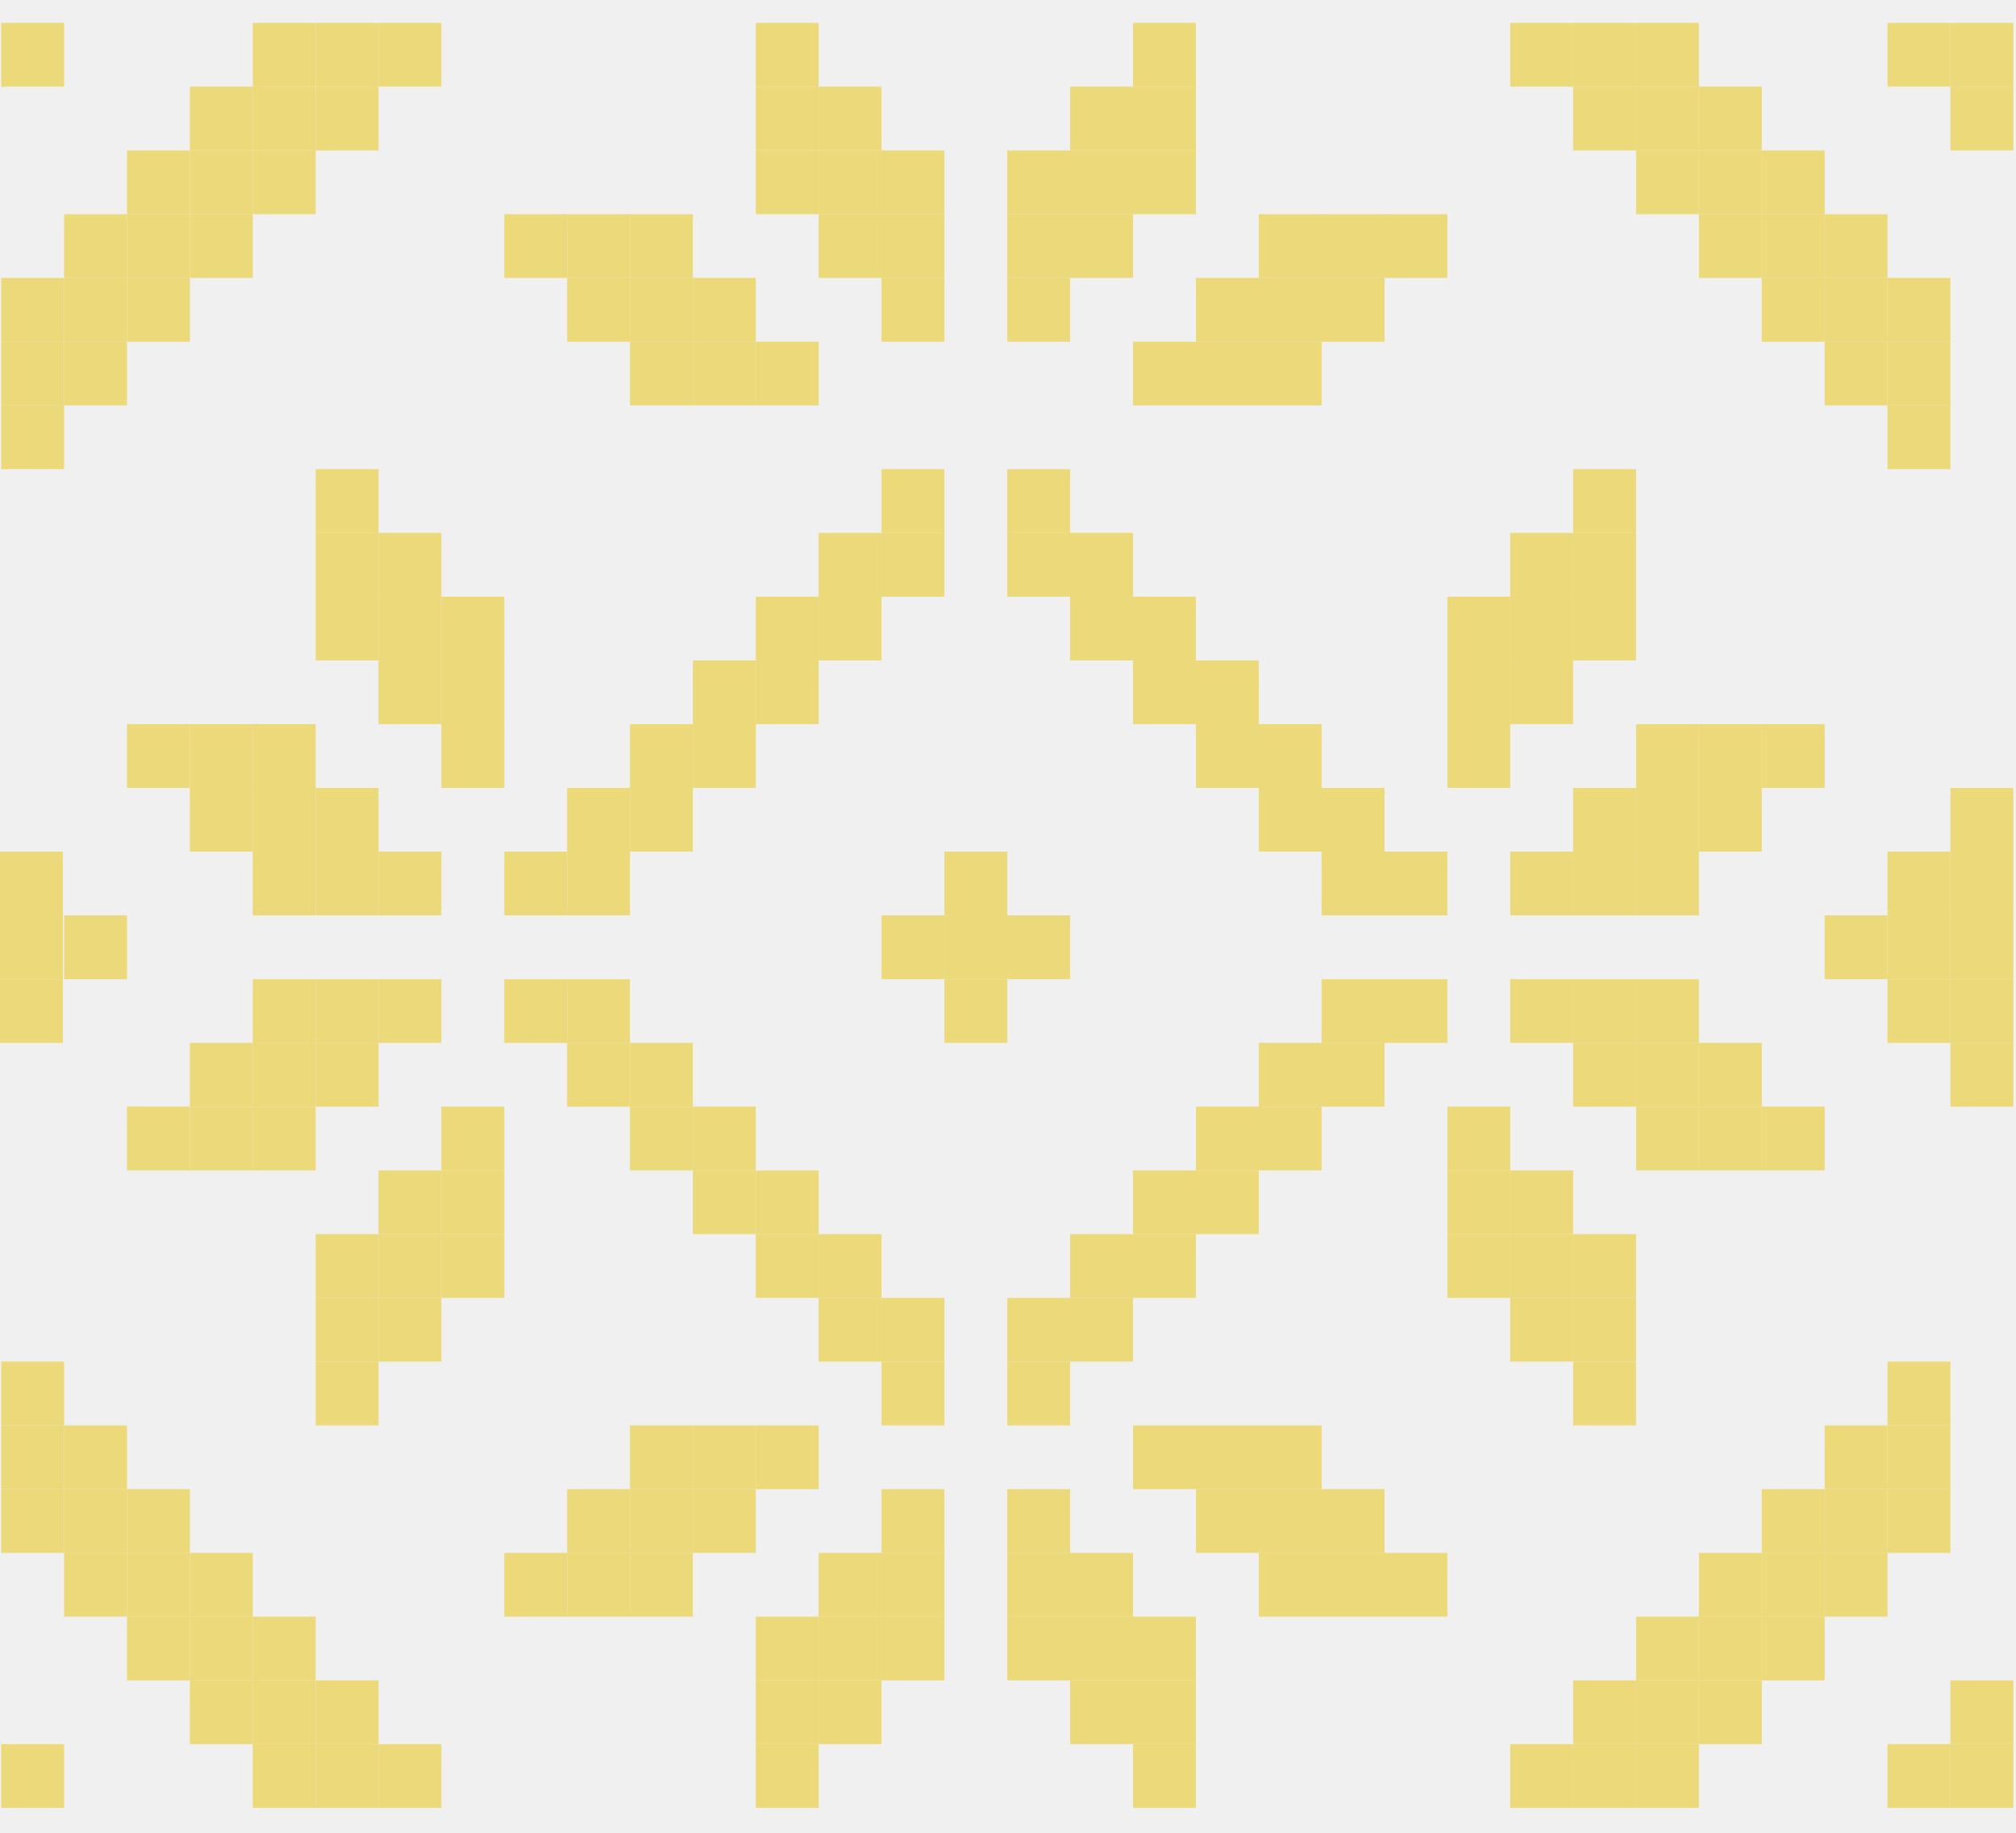
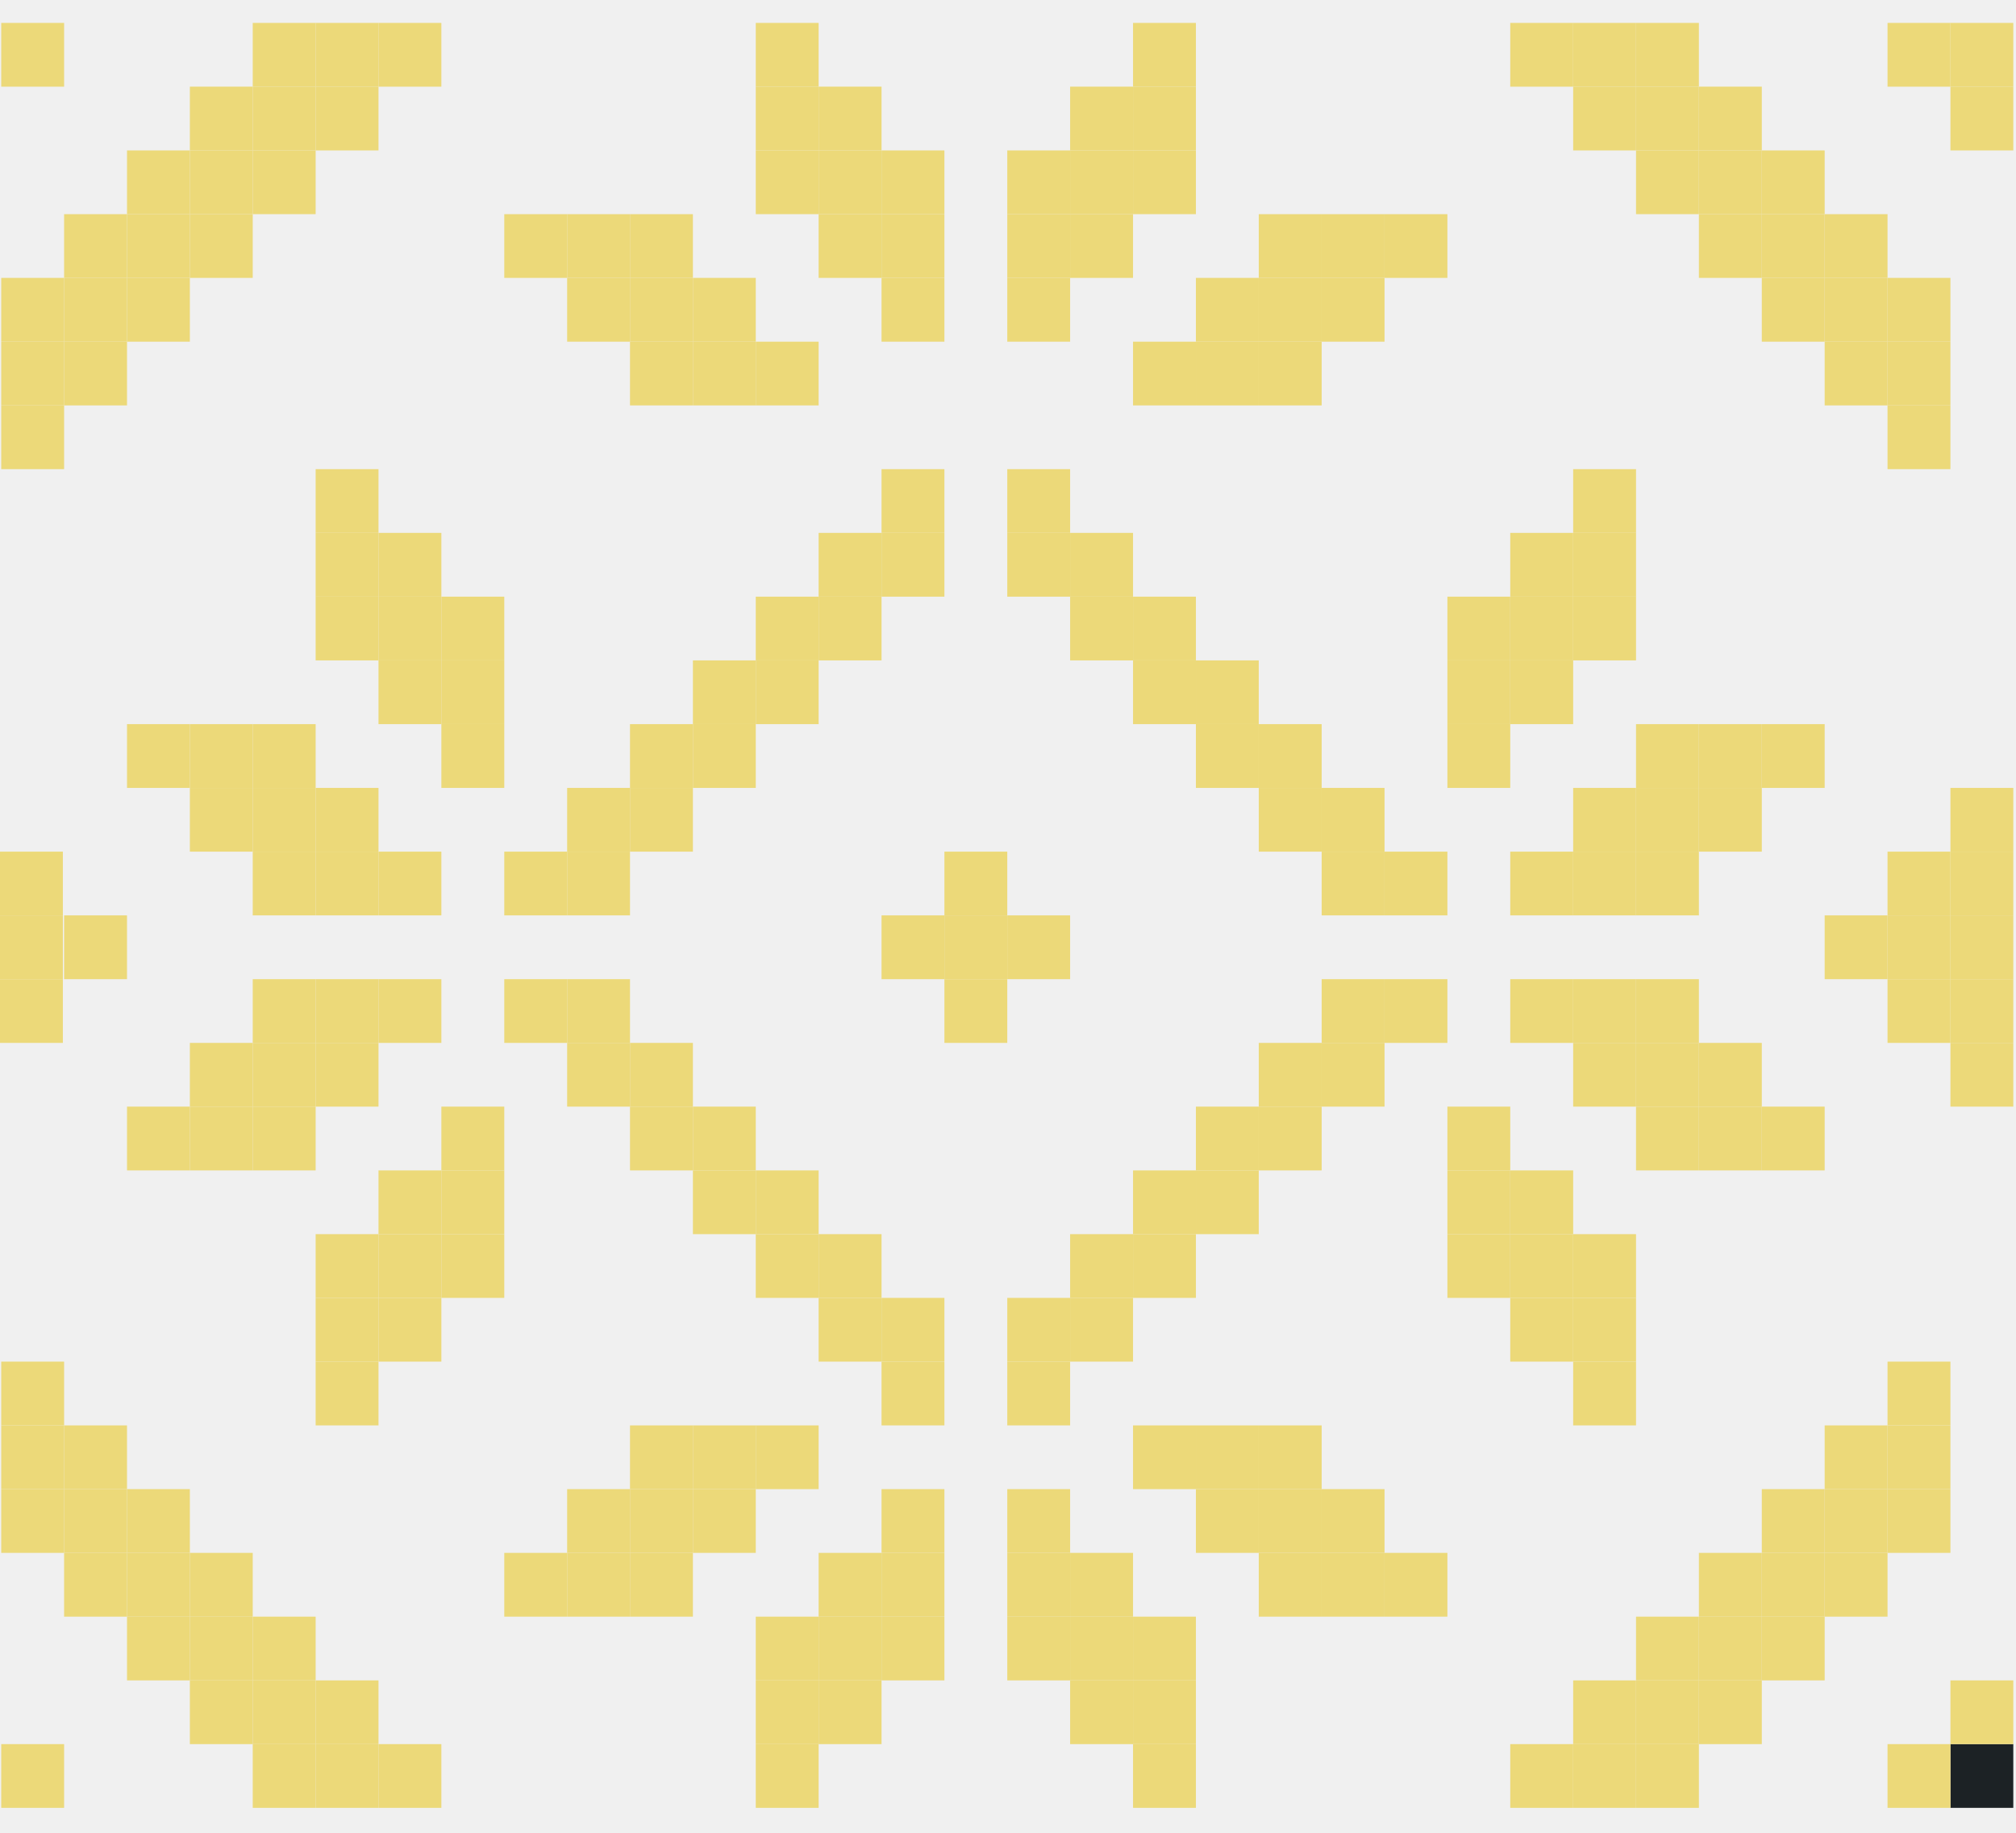
<svg xmlns="http://www.w3.org/2000/svg" width="44" height="40" viewBox="0 0 44 40" fill="none">
  <g clip-path="url(#clip0_13575_50)">
-     <path d="M43.941 39.456H42.569V38.065H43.941V39.456Z" fill="#ECD979" />
+     <path d="M43.941 39.456H42.569V38.065H43.941V39.456Z" fill="#1C2225" />
    <path d="M42.569 39.456H41.196V38.065H42.569V39.456Z" fill="#ECD979" />
    <path d="M37.079 39.456H35.707V38.065H37.079V39.456Z" fill="#ECD979" />
    <path d="M35.707 39.456H34.335V38.065H35.707V39.456Z" fill="#ECD979" />
    <path d="M34.335 39.456H32.962V38.065H34.335V39.456Z" fill="#ECD979" />
    <path d="M26.101 39.456H24.729V38.065H26.101V39.456Z" fill="#ECD979" />
    <path d="M17.867 39.456H16.495V38.065H17.867V39.456Z" fill="#ECD979" />
    <path d="M9.633 39.456H8.261V38.065H9.633V39.456Z" fill="#ECD979" />
    <path d="M8.261 39.456H6.889V38.065H8.261V39.456Z" fill="#ECD979" />
    <path d="M6.889 39.456H5.516V38.065H6.889V39.456Z" fill="#ECD979" />
    <path d="M1.399 39.456H0.027V38.065H1.399V39.456Z" fill="#ECD979" />
    <path d="M43.941 38.065H42.569V36.674H43.941V38.065Z" fill="#ECD979" />
    <path d="M38.452 38.065H37.079V36.674H38.452V38.065Z" fill="#ECD979" />
    <path d="M37.079 38.065H35.707V36.674H37.079V38.065Z" fill="#ECD979" />
    <path d="M35.707 38.065H34.335V36.674H35.707V38.065Z" fill="#ECD979" />
    <path d="M26.101 38.065H24.729V36.674H26.101V38.065Z" fill="#ECD979" />
    <path d="M24.729 38.065H23.356V36.674H24.729V38.065Z" fill="#ECD979" />
    <path d="M19.24 38.065H17.867V36.674H19.24V38.065Z" fill="#ECD979" />
    <path d="M17.867 38.065H16.495V36.674H17.867V38.065Z" fill="#ECD979" />
    <path d="M8.261 38.065H6.889V36.674H8.261V38.065Z" fill="#ECD979" />
    <path d="M6.889 38.065H5.516V36.674H6.889V38.065Z" fill="#ECD979" />
    <path d="M5.516 38.065H4.144V36.674H5.516V38.065Z" fill="#ECD979" />
    <path d="M39.824 36.674H38.452V35.283H39.824V36.674Z" fill="#ECD979" />
    <path d="M38.452 36.674H37.079V35.283H38.452V36.674Z" fill="#ECD979" />
    <path d="M37.079 36.674H35.707V35.283H37.079V36.674Z" fill="#ECD979" />
    <path d="M26.101 36.674H24.729V35.283H26.101V36.674Z" fill="#ECD979" />
    <path d="M24.729 36.674H23.356V35.283H24.729V36.674Z" fill="#ECD979" />
    <path d="M23.356 36.674H21.984V35.283H23.356V36.674Z" fill="#ECD979" />
    <path d="M20.612 36.674H19.24V35.283H20.612V36.674Z" fill="#ECD979" />
    <path d="M19.24 36.674H17.867V35.283H19.24V36.674Z" fill="#ECD979" />
    <path d="M17.867 36.674H16.495V35.283H17.867V36.674Z" fill="#ECD979" />
    <path d="M6.889 36.674H5.516V35.283H6.889V36.674Z" fill="#ECD979" />
    <path d="M5.516 36.674H4.144V35.283H5.516V36.674Z" fill="#ECD979" />
    <path d="M4.144 36.674H2.772V35.283H4.144V36.674Z" fill="#ECD979" />
    <path d="M41.196 35.283H39.824V33.891H41.196V35.283Z" fill="#ECD979" />
    <path d="M39.824 35.283H38.452V33.891H39.824V35.283Z" fill="#ECD979" />
    <path d="M38.452 35.283H37.079V33.891H38.452V35.283Z" fill="#ECD979" />
    <path d="M31.59 35.283H30.218V33.891H31.59V35.283Z" fill="#ECD979" />
    <path d="M30.218 35.283H28.846V33.891H30.218V35.283Z" fill="#ECD979" />
    <path d="M28.846 35.283H27.473V33.891H28.846V35.283Z" fill="#ECD979" />
    <path d="M24.729 35.283H23.356V33.891H24.729V35.283Z" fill="#ECD979" />
    <path d="M23.356 35.283H21.984V33.891H23.356V35.283Z" fill="#ECD979" />
    <path d="M20.612 35.283H19.24V33.891H20.612V35.283Z" fill="#ECD979" />
    <path d="M19.24 35.283H17.867V33.891H19.24V35.283Z" fill="#ECD979" />
    <path d="M15.123 35.283H13.75V33.891H15.123V35.283Z" fill="#ECD979" />
    <path d="M13.75 35.283H12.378V33.891H13.75V35.283Z" fill="#ECD979" />
    <path d="M12.378 35.283H11.006V33.891H12.378V35.283Z" fill="#ECD979" />
    <path d="M5.516 35.283H4.144V33.891H5.516V35.283Z" fill="#ECD979" />
    <path d="M4.144 35.283H2.772V33.891H4.144V35.283Z" fill="#ECD979" />
    <path d="M2.772 35.283H1.399V33.891H2.772V35.283Z" fill="#ECD979" />
    <path d="M42.569 33.891H41.196V32.5H42.569V33.891Z" fill="#ECD979" />
    <path d="M41.196 33.891H39.824V32.5H41.196V33.891Z" fill="#ECD979" />
    <path d="M39.824 33.891H38.452V32.5H39.824V33.891Z" fill="#ECD979" />
    <path d="M30.218 33.891H28.846V32.5H30.218V33.891Z" fill="#ECD979" />
    <path d="M28.846 33.891H27.473V32.5H28.846V33.891Z" fill="#ECD979" />
    <path d="M27.473 33.891H26.101V32.5H27.473V33.891Z" fill="#ECD979" />
    <path d="M23.356 33.891H21.984V32.5H23.356V33.891Z" fill="#ECD979" />
    <path d="M20.612 33.891H19.24V32.5H20.612V33.891Z" fill="#ECD979" />
    <path d="M16.495 33.891H15.123V32.5H16.495V33.891Z" fill="#ECD979" />
    <path d="M15.123 33.891H13.75V32.5H15.123V33.891Z" fill="#ECD979" />
    <path d="M13.75 33.891H12.378V32.5H13.75V33.891Z" fill="#ECD979" />
    <path d="M4.144 33.891H2.772V32.5H4.144V33.891Z" fill="#ECD979" />
    <path d="M2.772 33.891H1.399V32.5H2.772V33.891Z" fill="#ECD979" />
    <path d="M1.399 33.891H0.027V32.5H1.399V33.891Z" fill="#ECD979" />
    <path d="M42.569 32.5H41.196V31.109H42.569V32.5Z" fill="#ECD979" />
    <path d="M41.196 32.5H39.824V31.109H41.196V32.5Z" fill="#ECD979" />
    <path d="M28.846 32.5H27.473V31.109H28.846V32.5Z" fill="#ECD979" />
    <path d="M27.473 32.5H26.101V31.109H27.473V32.5Z" fill="#ECD979" />
    <path d="M26.101 32.5H24.729V31.109H26.101V32.5Z" fill="#ECD979" />
    <path d="M17.867 32.5H16.495V31.109H17.867V32.5Z" fill="#ECD979" />
    <path d="M16.495 32.5H15.123V31.109H16.495V32.5Z" fill="#ECD979" />
    <path d="M15.123 32.5H13.75V31.109H15.123V32.5Z" fill="#ECD979" />
    <path d="M2.772 32.5H1.399V31.109H2.772V32.5Z" fill="#ECD979" />
    <path d="M1.399 32.5H0.027V31.109H1.399V32.5Z" fill="#ECD979" />
    <path d="M42.569 31.109H41.196V29.717H42.569V31.109Z" fill="#ECD979" />
    <path d="M35.707 31.109H34.335V29.717H35.707V31.109Z" fill="#ECD979" />
    <path d="M23.356 31.109H21.984V29.717H23.356V31.109Z" fill="#ECD979" />
    <path d="M20.612 31.109H19.24V29.717H20.612V31.109Z" fill="#ECD979" />
    <path d="M8.261 31.109H6.889V29.717H8.261V31.109Z" fill="#ECD979" />
    <path d="M1.399 31.109H0.027V29.717H1.399V31.109Z" fill="#ECD979" />
    <path d="M35.707 29.717H34.335V28.326H35.707V29.717Z" fill="#ECD979" />
    <path d="M34.335 29.717H32.962V28.326H34.335V29.717Z" fill="#ECD979" />
    <path d="M24.729 29.717H23.356V28.326H24.729V29.717Z" fill="#ECD979" />
    <path d="M23.356 29.717H21.984V28.326H23.356V29.717Z" fill="#ECD979" />
    <path d="M20.612 29.717H19.24V28.326H20.612V29.717Z" fill="#ECD979" />
    <path d="M19.24 29.717H17.867V28.326H19.24V29.717Z" fill="#ECD979" />
    <path d="M9.633 29.717H8.261V28.326H9.633V29.717Z" fill="#ECD979" />
    <path d="M8.261 29.717H6.889V28.326H8.261V29.717Z" fill="#ECD979" />
    <path d="M35.707 28.326H34.335V26.935H35.707V28.326Z" fill="#ECD979" />
    <path d="M34.335 28.326H32.962V26.935H34.335V28.326Z" fill="#ECD979" />
    <path d="M32.962 28.326H31.59V26.935H32.962V28.326Z" fill="#ECD979" />
    <path d="M26.101 28.326H24.729V26.935H26.101V28.326Z" fill="#ECD979" />
    <path d="M24.729 28.326H23.356V26.935H24.729V28.326Z" fill="#ECD979" />
    <path d="M19.24 28.326H17.867V26.935H19.24V28.326Z" fill="#ECD979" />
    <path d="M17.867 28.326H16.495V26.935H17.867V28.326Z" fill="#ECD979" />
    <path d="M11.006 28.326H9.633V26.935H11.006V28.326Z" fill="#ECD979" />
    <path d="M9.633 28.326H8.261V26.935H9.633V28.326Z" fill="#ECD979" />
    <path d="M8.261 28.326H6.889V26.935H8.261V28.326Z" fill="#ECD979" />
    <path d="M34.335 26.935H32.962V25.544H34.335V26.935Z" fill="#ECD979" />
    <path d="M32.962 26.935H31.59V25.544H32.962V26.935Z" fill="#ECD979" />
    <path d="M27.473 26.935H26.101V25.544H27.473V26.935Z" fill="#ECD979" />
    <path d="M26.101 26.935H24.729V25.544H26.101V26.935Z" fill="#ECD979" />
    <path d="M17.867 26.935H16.495V25.544H17.867V26.935Z" fill="#ECD979" />
    <path d="M16.495 26.935H15.123V25.544H16.495V26.935Z" fill="#ECD979" />
    <path d="M11.006 26.935H9.633V25.544H11.006V26.935Z" fill="#ECD979" />
    <path d="M9.633 26.935H8.261V25.544H9.633V26.935Z" fill="#ECD979" />
    <path d="M39.824 25.544H38.452V24.152H39.824V25.544Z" fill="#ECD979" />
    <path d="M38.452 25.544H37.079V24.152H38.452V25.544Z" fill="#ECD979" />
    <path d="M37.079 25.544H35.707V24.152H37.079V25.544Z" fill="#ECD979" />
    <path d="M32.962 25.544H31.59V24.152H32.962V25.544Z" fill="#ECD979" />
    <path d="M28.846 25.544H27.473V24.152H28.846V25.544Z" fill="#ECD979" />
    <path d="M27.473 25.544H26.101V24.152H27.473V25.544Z" fill="#ECD979" />
    <path d="M16.495 25.544H15.123V24.152H16.495V25.544Z" fill="#ECD979" />
    <path d="M15.123 25.544H13.75V24.152H15.123V25.544Z" fill="#ECD979" />
    <path d="M11.006 25.544H9.633V24.152H11.006V25.544Z" fill="#ECD979" />
    <path d="M6.889 25.544H5.516V24.152H6.889V25.544Z" fill="#ECD979" />
    <path d="M5.516 25.544H4.144V24.152H5.516V25.544Z" fill="#ECD979" />
    <path d="M4.144 25.544H2.772V24.152H4.144V25.544Z" fill="#ECD979" />
    <path d="M43.941 24.152H42.569V22.761H43.941V24.152Z" fill="#ECD979" />
    <path d="M38.452 24.152H37.079V22.761H38.452V24.152Z" fill="#ECD979" />
    <path d="M37.079 24.152H35.707V22.761H37.079V24.152Z" fill="#ECD979" />
    <path d="M35.707 24.152H34.335V22.761H35.707V24.152Z" fill="#ECD979" />
    <path d="M30.218 24.152H28.846V22.761H30.218V24.152Z" fill="#ECD979" />
    <path d="M28.846 24.152H27.473V22.761H28.846V24.152Z" fill="#ECD979" />
    <path d="M15.123 24.152H13.75V22.761H15.123V24.152Z" fill="#ECD979" />
    <path d="M13.75 24.152H12.378V22.761H13.75V24.152Z" fill="#ECD979" />
    <path d="M8.261 24.152H6.889V22.761H8.261V24.152Z" fill="#ECD979" />
    <path d="M6.889 24.152H5.516V22.761H6.889V24.152Z" fill="#ECD979" />
    <path d="M5.516 24.152H4.144V22.761H5.516V24.152Z" fill="#ECD979" />
    <path d="M43.941 22.761H42.569V21.37H43.941V22.761Z" fill="#ECD979" />
    <path d="M42.569 22.761H41.196V21.37H42.569V22.761Z" fill="#ECD979" />
    <path d="M37.079 22.761H35.707V21.37H37.079V22.761Z" fill="#ECD979" />
    <path d="M35.707 22.761H34.335V21.37H35.707V22.761Z" fill="#ECD979" />
    <path d="M34.335 22.761H32.962V21.37H34.335V22.761Z" fill="#ECD979" />
    <path d="M31.59 22.761H30.218V21.37H31.59V22.761Z" fill="#ECD979" />
    <path d="M30.218 22.761H28.846V21.37H30.218V22.761Z" fill="#ECD979" />
    <path d="M21.984 22.761H20.612V21.37H21.984V22.761Z" fill="#ECD979" />
    <path d="M13.75 22.761H12.378V21.37H13.75V22.761Z" fill="#ECD979" />
    <path d="M12.378 22.761H11.006V21.37H12.378V22.761Z" fill="#ECD979" />
    <path d="M9.633 22.761H8.261V21.37H9.633V22.761Z" fill="#ECD979" />
    <path d="M8.261 22.761H6.889V21.37H8.261V22.761Z" fill="#ECD979" />
    <path d="M6.889 22.761H5.516V21.37H6.889V22.761Z" fill="#ECD979" />
    <path d="M1.372 21.37H0V19.978H1.372V21.37Z" fill="#ECD979" />
    <path d="M2.772 21.37H1.399V19.978H2.772V21.37Z" fill="#ECD979" />
    <path d="M1.372 22.761H0V21.37H1.372V22.761Z" fill="#ECD979" />
    <path d="M1.372 19.978H0V18.587H1.372V19.978Z" fill="#ECD979" />
    <path d="M43.941 21.37H42.569V19.978H43.941V21.37Z" fill="#ECD979" />
    <path d="M42.569 21.37H41.196V19.978H42.569V21.37Z" fill="#ECD979" />
    <path d="M41.196 21.37H39.824V19.978H41.196V21.37Z" fill="#ECD979" />
    <path d="M23.356 21.37H21.984V19.978H23.356V21.37Z" fill="#ECD979" />
    <path d="M21.984 21.37H20.612V19.978H21.984V21.37Z" fill="#ECD979" />
    <path d="M20.612 21.37H19.24V19.978H20.612V21.37Z" fill="#ECD979" />
    <path d="M43.941 19.978H42.569V18.587H43.941V19.978Z" fill="#ECD979" />
    <path d="M42.569 19.978H41.196V18.587H42.569V19.978Z" fill="#ECD979" />
    <path d="M37.079 19.978H35.707V18.587H37.079V19.978Z" fill="#ECD979" />
    <path d="M35.707 19.978H34.335V18.587H35.707V19.978Z" fill="#ECD979" />
    <path d="M34.335 19.978H32.962V18.587H34.335V19.978Z" fill="#ECD979" />
    <path d="M31.59 19.978H30.218V18.587H31.59V19.978Z" fill="#ECD979" />
    <path d="M30.218 19.978H28.846V18.587H30.218V19.978Z" fill="#ECD979" />
    <path d="M21.984 19.978H20.612V18.587H21.984V19.978Z" fill="#ECD979" />
    <path d="M13.75 19.978H12.378V18.587H13.75V19.978Z" fill="#ECD979" />
    <path d="M12.378 19.978H11.006V18.587H12.378V19.978Z" fill="#ECD979" />
    <path d="M9.633 19.978H8.261V18.587H9.633V19.978Z" fill="#ECD979" />
    <path d="M8.261 19.978H6.889V18.587H8.261V19.978Z" fill="#ECD979" />
    <path d="M6.889 19.978H5.516V18.587H6.889V19.978Z" fill="#ECD979" />
    <path d="M43.941 18.587H42.569V17.196H43.941V18.587Z" fill="#ECD979" />
    <path d="M38.452 18.587H37.079V17.196H38.452V18.587Z" fill="#ECD979" />
    <path d="M37.079 18.587H35.707V17.196H37.079V18.587Z" fill="#ECD979" />
    <path d="M35.707 18.587H34.335V17.196H35.707V18.587Z" fill="#ECD979" />
    <path d="M30.218 18.587H28.846V17.196H30.218V18.587Z" fill="#ECD979" />
    <path d="M28.846 18.587H27.473V17.196H28.846V18.587Z" fill="#ECD979" />
    <path d="M15.123 18.587H13.75V17.196H15.123V18.587Z" fill="#ECD979" />
    <path d="M13.75 18.587H12.378V17.196H13.75V18.587Z" fill="#ECD979" />
    <path d="M8.261 18.587H6.889V17.196H8.261V18.587Z" fill="#ECD979" />
    <path d="M6.889 18.587H5.516V17.196H6.889V18.587Z" fill="#ECD979" />
    <path d="M5.516 18.587H4.144V17.196H5.516V18.587Z" fill="#ECD979" />
    <path d="M39.824 17.196H38.452V15.804H39.824V17.196Z" fill="#ECD979" />
    <path d="M38.452 17.196H37.079V15.804H38.452V17.196Z" fill="#ECD979" />
    <path d="M37.079 17.196H35.707V15.804H37.079V17.196Z" fill="#ECD979" />
    <path d="M32.962 17.196H31.59V15.804H32.962V17.196Z" fill="#ECD979" />
    <path d="M28.846 17.196H27.473V15.804H28.846V17.196Z" fill="#ECD979" />
    <path d="M27.473 17.196H26.101V15.804H27.473V17.196Z" fill="#ECD979" />
    <path d="M16.495 17.196H15.123V15.804H16.495V17.196Z" fill="#ECD979" />
    <path d="M15.123 17.196H13.75V15.804H15.123V17.196Z" fill="#ECD979" />
    <path d="M11.006 17.196H9.633V15.804H11.006V17.196Z" fill="#ECD979" />
    <path d="M6.889 17.196H5.516V15.804H6.889V17.196Z" fill="#ECD979" />
    <path d="M5.516 17.196H4.144V15.804H5.516V17.196Z" fill="#ECD979" />
    <path d="M4.144 17.196H2.772V15.804H4.144V17.196Z" fill="#ECD979" />
    <path d="M34.335 15.804H32.962V14.413H34.335V15.804Z" fill="#ECD979" />
    <path d="M32.962 15.804H31.59V14.413H32.962V15.804Z" fill="#ECD979" />
    <path d="M27.473 15.804H26.101V14.413H27.473V15.804Z" fill="#ECD979" />
    <path d="M26.101 15.804H24.729V14.413H26.101V15.804Z" fill="#ECD979" />
    <path d="M17.867 15.804H16.495V14.413H17.867V15.804Z" fill="#ECD979" />
    <path d="M16.495 15.804H15.123V14.413H16.495V15.804Z" fill="#ECD979" />
    <path d="M11.006 15.804H9.633V14.413H11.006V15.804Z" fill="#ECD979" />
    <path d="M9.633 15.804H8.261V14.413H9.633V15.804Z" fill="#ECD979" />
    <path d="M35.707 14.413H34.335V13.022H35.707V14.413Z" fill="#ECD979" />
    <path d="M34.335 14.413H32.962V13.022H34.335V14.413Z" fill="#ECD979" />
    <path d="M32.962 14.413H31.59V13.022H32.962V14.413Z" fill="#ECD979" />
    <path d="M26.101 14.413H24.729V13.022H26.101V14.413Z" fill="#ECD979" />
    <path d="M24.729 14.413H23.356V13.022H24.729V14.413Z" fill="#ECD979" />
    <path d="M19.24 14.413H17.867V13.022H19.24V14.413Z" fill="#ECD979" />
    <path d="M17.867 14.413H16.495V13.022H17.867V14.413Z" fill="#ECD979" />
    <path d="M11.006 14.413H9.633V13.022H11.006V14.413Z" fill="#ECD979" />
    <path d="M9.633 14.413H8.261V13.022H9.633V14.413Z" fill="#ECD979" />
    <path d="M8.261 14.413H6.889V13.022H8.261V14.413Z" fill="#ECD979" />
    <path d="M35.707 13.022H34.335V11.63H35.707V13.022Z" fill="#ECD979" />
    <path d="M34.335 13.022H32.962V11.63H34.335V13.022Z" fill="#ECD979" />
    <path d="M24.729 13.022H23.356V11.63H24.729V13.022Z" fill="#ECD979" />
    <path d="M23.356 13.022H21.984V11.63H23.356V13.022Z" fill="#ECD979" />
    <path d="M20.612 13.022H19.24V11.63H20.612V13.022Z" fill="#ECD979" />
    <path d="M19.24 13.022H17.867V11.63H19.24V13.022Z" fill="#ECD979" />
    <path d="M9.633 13.022H8.261V11.63H9.633V13.022Z" fill="#ECD979" />
    <path d="M8.261 13.022H6.889V11.63H8.261V13.022Z" fill="#ECD979" />
    <path d="M35.707 11.63H34.335V10.239H35.707V11.63Z" fill="#ECD979" />
    <path d="M23.356 11.63H21.984V10.239H23.356V11.63Z" fill="#ECD979" />
    <path d="M20.612 11.63H19.24V10.239H20.612V11.63Z" fill="#ECD979" />
    <path d="M8.261 11.63H6.889V10.239H8.261V11.63Z" fill="#ECD979" />
    <path d="M42.569 10.239H41.196V8.848H42.569V10.239Z" fill="#ECD979" />
    <path d="M1.399 10.239H0.027V8.848H1.399V10.239Z" fill="#ECD979" />
    <path d="M42.569 8.848H41.196V7.457H42.569V8.848Z" fill="#ECD979" />
    <path d="M41.196 8.848H39.824V7.457H41.196V8.848Z" fill="#ECD979" />
    <path d="M28.846 8.848H27.473V7.457H28.846V8.848Z" fill="#ECD979" />
    <path d="M27.473 8.848H26.101V7.457H27.473V8.848Z" fill="#ECD979" />
    <path d="M26.101 8.848H24.729V7.457H26.101V8.848Z" fill="#ECD979" />
    <path d="M17.867 8.848H16.495V7.457H17.867V8.848Z" fill="#ECD979" />
    <path d="M16.495 8.848H15.123V7.457H16.495V8.848Z" fill="#ECD979" />
    <path d="M15.123 8.848H13.75V7.457H15.123V8.848Z" fill="#ECD979" />
    <path d="M2.772 8.848H1.399V7.457H2.772V8.848Z" fill="#ECD979" />
    <path d="M1.399 8.848H0.027V7.457H1.399V8.848Z" fill="#ECD979" />
    <path d="M42.569 7.457H41.196V6.065H42.569V7.457Z" fill="#ECD979" />
    <path d="M41.196 7.457H39.824V6.065H41.196V7.457Z" fill="#ECD979" />
    <path d="M39.824 7.457H38.452V6.065H39.824V7.457Z" fill="#ECD979" />
    <path d="M30.218 7.457H28.846V6.065H30.218V7.457Z" fill="#ECD979" />
    <path d="M28.846 7.457H27.473V6.065H28.846V7.457Z" fill="#ECD979" />
    <path d="M27.473 7.457H26.101V6.065H27.473V7.457Z" fill="#ECD979" />
    <path d="M23.356 7.457H21.984V6.065H23.356V7.457Z" fill="#ECD979" />
    <path d="M20.612 7.457H19.24V6.065H20.612V7.457Z" fill="#ECD979" />
    <path d="M16.495 7.457H15.123V6.065H16.495V7.457Z" fill="#ECD979" />
    <path d="M15.123 7.457H13.75V6.065H15.123V7.457Z" fill="#ECD979" />
    <path d="M13.75 7.457H12.378V6.065H13.75V7.457Z" fill="#ECD979" />
    <path d="M4.144 7.457H2.772V6.065H4.144V7.457Z" fill="#ECD979" />
    <path d="M2.772 7.457H1.399V6.065H2.772V7.457Z" fill="#ECD979" />
    <path d="M1.399 7.457H0.027V6.065H1.399V7.457Z" fill="#ECD979" />
    <path d="M41.196 6.065H39.824V4.674H41.196V6.065Z" fill="#ECD979" />
    <path d="M39.824 6.065H38.452V4.674H39.824V6.065Z" fill="#ECD979" />
    <path d="M38.452 6.065H37.079V4.674H38.452V6.065Z" fill="#ECD979" />
    <path d="M31.59 6.065H30.218V4.674H31.59V6.065Z" fill="#ECD979" />
    <path d="M30.218 6.065H28.846V4.674H30.218V6.065Z" fill="#ECD979" />
    <path d="M28.846 6.065H27.473V4.674H28.846V6.065Z" fill="#ECD979" />
    <path d="M24.729 6.065H23.356V4.674H24.729V6.065Z" fill="#ECD979" />
    <path d="M23.356 6.065H21.984V4.674H23.356V6.065Z" fill="#ECD979" />
    <path d="M20.612 6.065H19.24V4.674H20.612V6.065Z" fill="#ECD979" />
    <path d="M19.24 6.065H17.867V4.674H19.24V6.065Z" fill="#ECD979" />
    <path d="M15.123 6.065H13.75V4.674H15.123V6.065Z" fill="#ECD979" />
    <path d="M13.75 6.065H12.378V4.674H13.75V6.065Z" fill="#ECD979" />
    <path d="M12.378 6.065H11.006V4.674H12.378V6.065Z" fill="#ECD979" />
    <path d="M5.516 6.065H4.144V4.674H5.516V6.065Z" fill="#ECD979" />
    <path d="M4.144 6.065H2.772V4.674H4.144V6.065Z" fill="#ECD979" />
    <path d="M2.772 6.065H1.399V4.674H2.772V6.065Z" fill="#ECD979" />
    <path d="M39.824 4.674H38.452V3.283H39.824V4.674Z" fill="#ECD979" />
    <path d="M38.452 4.674H37.079V3.283H38.452V4.674Z" fill="#ECD979" />
    <path d="M37.079 4.674H35.707V3.283H37.079V4.674Z" fill="#ECD979" />
    <path d="M26.101 4.674H24.729V3.283H26.101V4.674Z" fill="#ECD979" />
    <path d="M24.729 4.674H23.356V3.283H24.729V4.674Z" fill="#ECD979" />
    <path d="M23.356 4.674H21.984V3.283H23.356V4.674Z" fill="#ECD979" />
    <path d="M20.612 4.674H19.24V3.283H20.612V4.674Z" fill="#ECD979" />
    <path d="M19.24 4.674H17.867V3.283H19.24V4.674Z" fill="#ECD979" />
    <path d="M17.867 4.674H16.495V3.283H17.867V4.674Z" fill="#ECD979" />
    <path d="M6.889 4.674H5.516V3.283H6.889V4.674Z" fill="#ECD979" />
    <path d="M5.516 4.674H4.144V3.283H5.516V4.674Z" fill="#ECD979" />
    <path d="M4.144 4.674H2.772V3.283H4.144V4.674Z" fill="#ECD979" />
    <path d="M43.941 3.283H42.569V1.891H43.941V3.283Z" fill="#ECD979" />
    <path d="M38.452 3.283H37.079V1.891H38.452V3.283Z" fill="#ECD979" />
    <path d="M37.079 3.283H35.707V1.891H37.079V3.283Z" fill="#ECD979" />
    <path d="M35.707 3.283H34.335V1.891H35.707V3.283Z" fill="#ECD979" />
    <path d="M26.101 3.283H24.729V1.891H26.101V3.283Z" fill="#ECD979" />
    <path d="M24.729 3.283H23.356V1.891H24.729V3.283Z" fill="#ECD979" />
    <path d="M19.24 3.283H17.867V1.891H19.24V3.283Z" fill="#ECD979" />
    <path d="M17.867 3.283H16.495V1.891H17.867V3.283Z" fill="#ECD979" />
    <path d="M8.261 3.283H6.889V1.891H8.261V3.283Z" fill="#ECD979" />
    <path d="M6.889 3.283H5.516V1.891H6.889V3.283Z" fill="#ECD979" />
    <path d="M5.516 3.283H4.144V1.891H5.516V3.283Z" fill="#ECD979" />
    <path d="M43.941 1.891H42.569V0.5H43.941V1.891Z" fill="#ECD979" />
    <path d="M42.569 1.891H41.196V0.5H42.569V1.891Z" fill="#ECD979" />
    <path d="M37.079 1.891H35.707V0.5H37.079V1.891Z" fill="#ECD979" />
    <path d="M35.707 1.891H34.335V0.5H35.707V1.891Z" fill="#ECD979" />
    <path d="M34.335 1.891H32.962V0.5H34.335V1.891Z" fill="#ECD979" />
    <path d="M26.101 1.891H24.729V0.5H26.101V1.891Z" fill="#ECD979" />
    <path d="M17.867 1.891H16.495V0.5H17.867V1.891Z" fill="#ECD979" />
    <path d="M9.633 1.891H8.261V0.5H9.633V1.891Z" fill="#ECD979" />
    <path d="M8.261 1.891H6.889V0.5H8.261V1.891Z" fill="#ECD979" />
    <path d="M6.889 1.891H5.516V0.5H6.889V1.891Z" fill="#ECD979" />
    <path d="M1.399 1.891H0.027V0.5H1.399V1.891Z" fill="#ECD979" />
  </g>
  <defs>
    <clipPath id="clip0_13575_50">
      <rect width="44" height="39" fill="white" transform="translate(0 0.5)" />
    </clipPath>
  </defs>
</svg>
